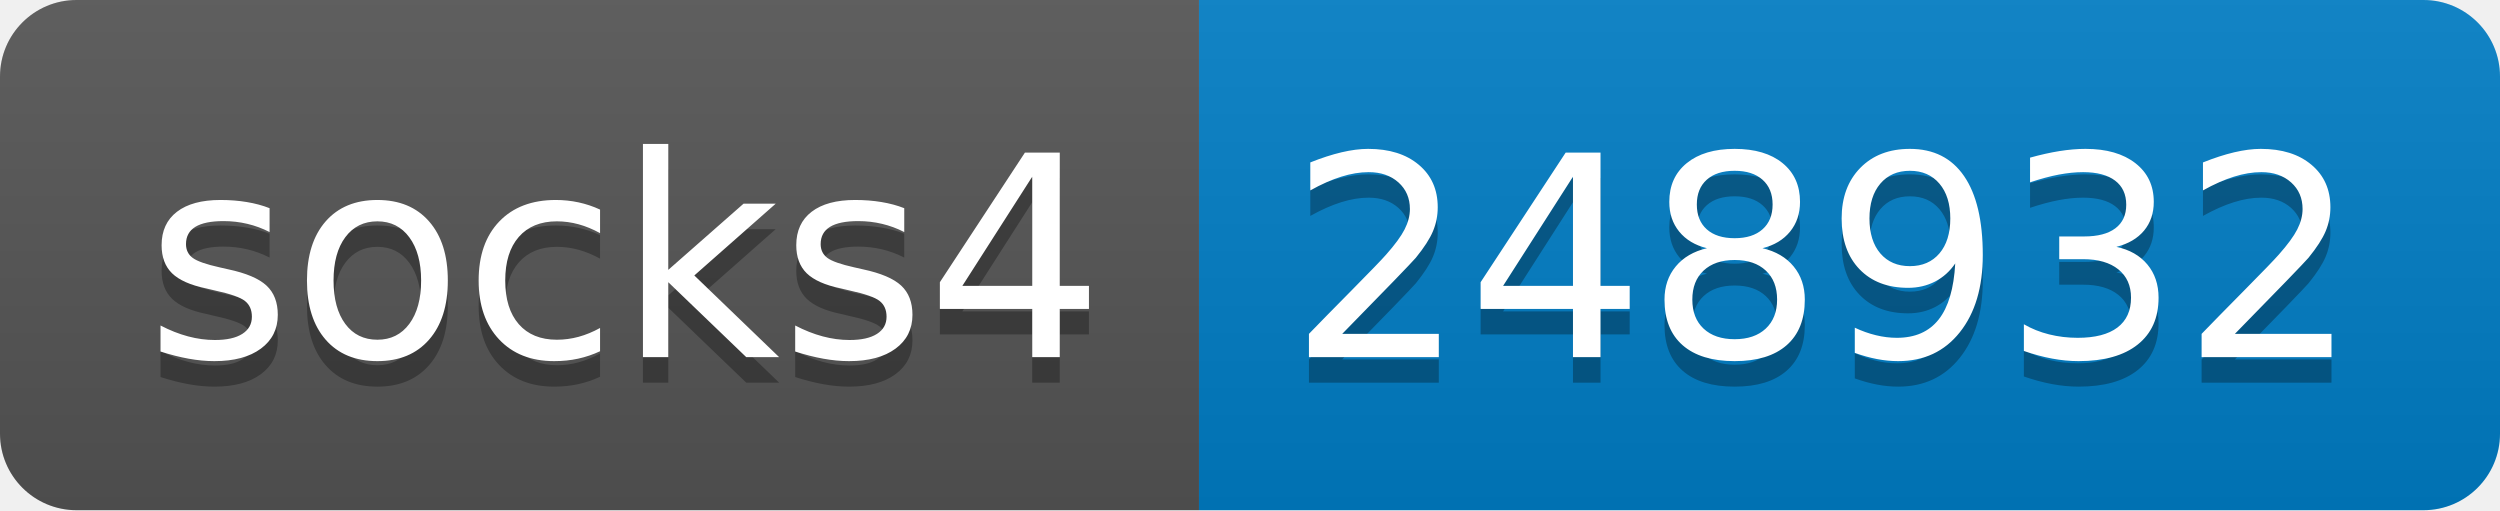
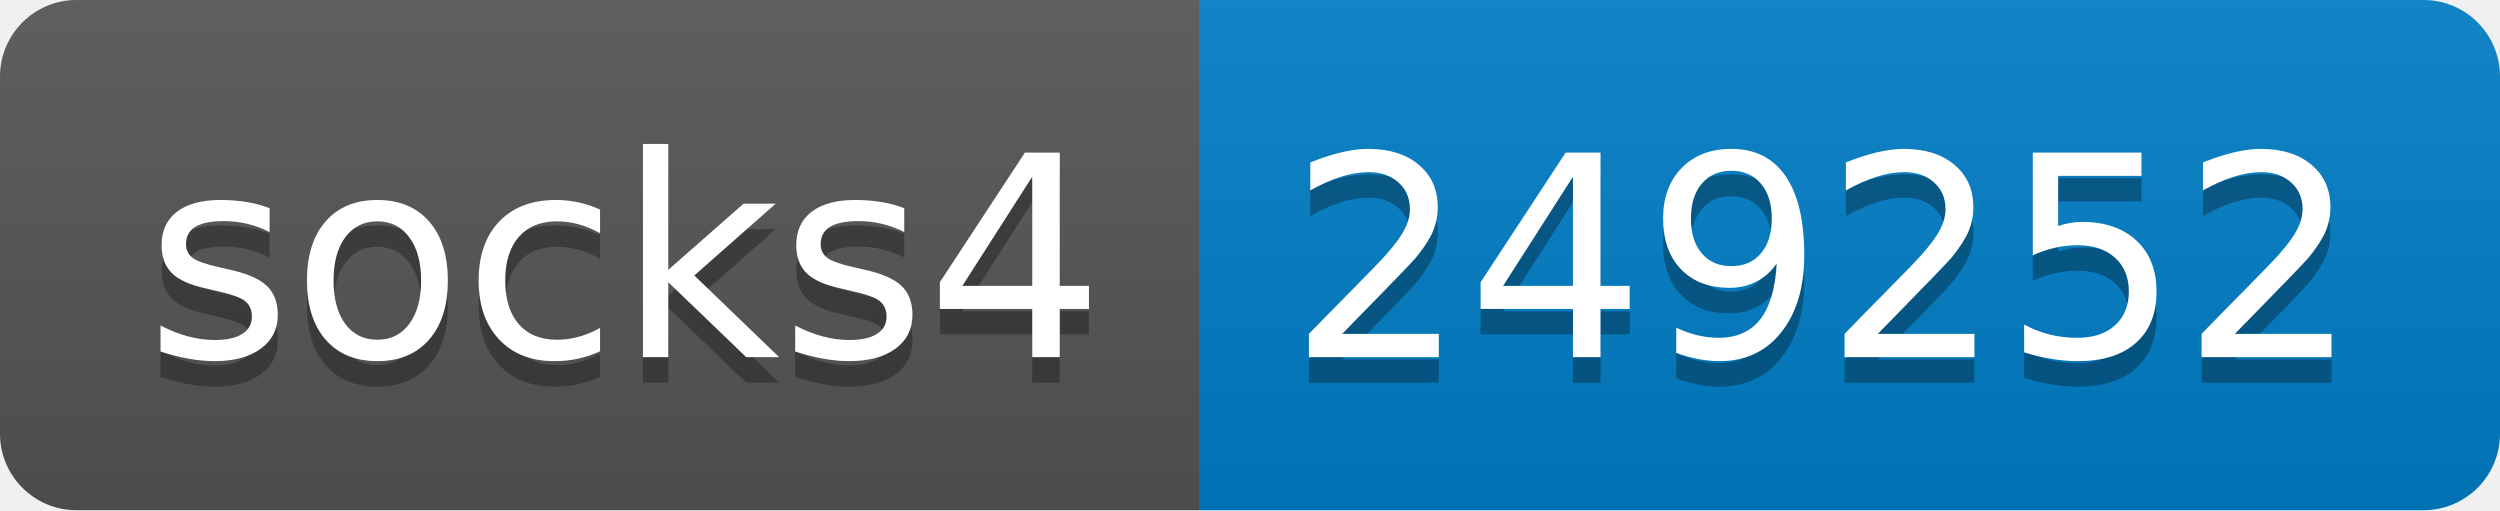
- <svg xmlns="http://www.w3.org/2000/svg" width="98" height="20" role="img" aria-label="socks4: 248932">
+ <svg xmlns="http://www.w3.org/2000/svg" width="98" height="20" role="img" aria-label="socks4: 249252">
  <linearGradient id="s" x2="0" y2="100%">
    <stop offset="0" stop-color="#bbb" stop-opacity=".1" />
    <stop offset="1" stop-opacity=".1" />
  </linearGradient>
  <clipPath id="r">
    <rect width="98" height="20" rx="3" fill="#fff" />
  </clipPath>
  <g clip-path="url(#r)">
    <rect width="47" height="20" fill="#555" />
    <rect x="47" width="51" height="20" fill="#007ec6" />
    <rect width="98" height="20" fill="url(#s)" />
  </g>
  <g fill="#fff" text-anchor="middle" font-family="Verdana,Geneva,DejaVu Sans,sans-serif" text-rendering="geometricPrecision" font-size="110">
    <text aria-hidden="true" x="245" y="150" fill="#010101" fill-opacity=".3" transform="scale(.1)" textLength="370">socks4</text>
    <text x="245" y="140" transform="scale(.1)" fill="#fff" textLength="370">socks4</text>
-     <text aria-hidden="true" x="715" y="150" fill="#010101" fill-opacity=".3" transform="scale(.1)" textLength="410">248932</text>
-     <text x="715" y="140" transform="scale(.1)" fill="#fff" textLength="410">248932</text>
+     <text aria-hidden="true" x="715" y="150" fill="#010101" fill-opacity=".3" transform="scale(.1)" textLength="410">249252</text>
+     <text x="715" y="140" transform="scale(.1)" fill="#fff" textLength="410">249252</text>
  </g>
</svg>
